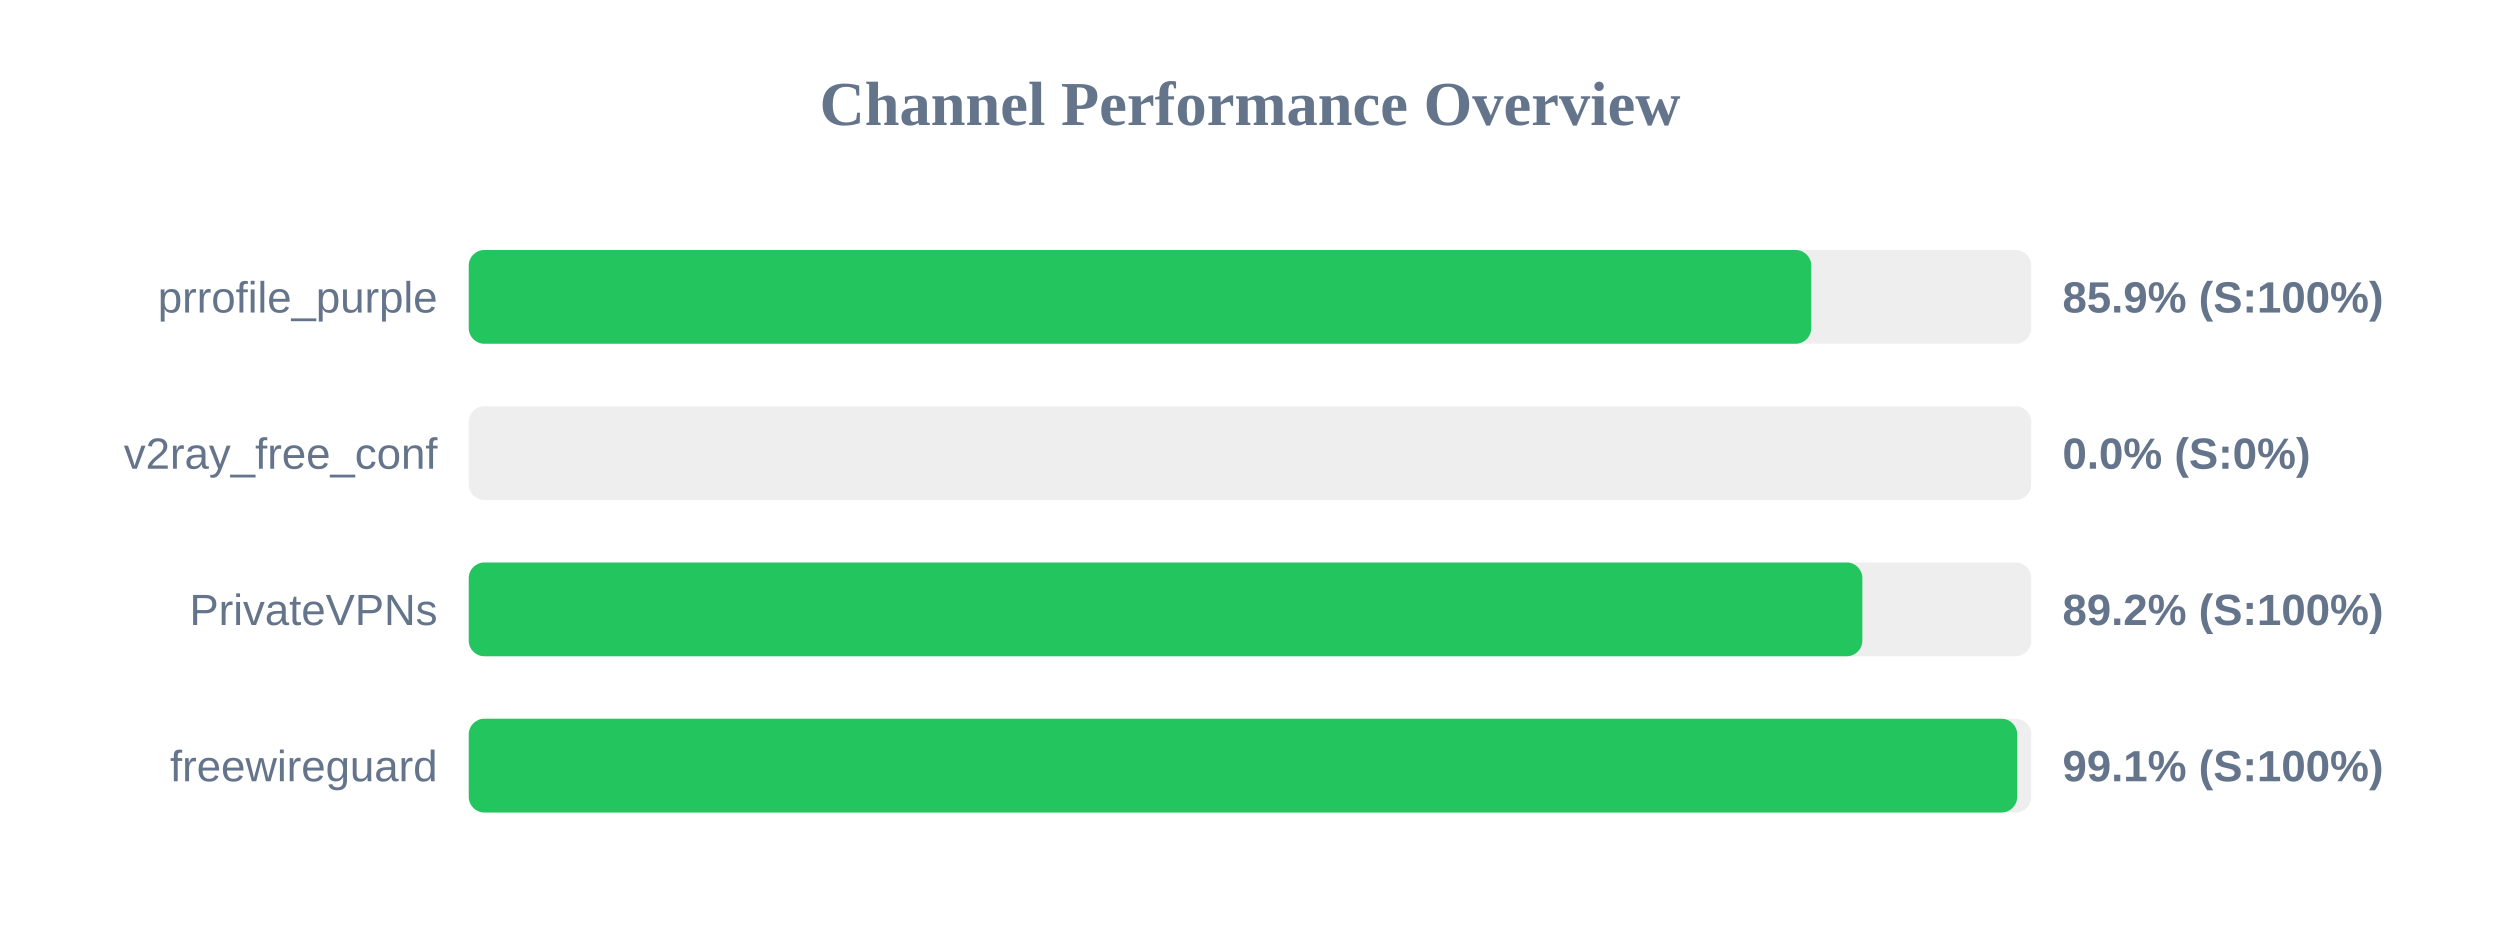
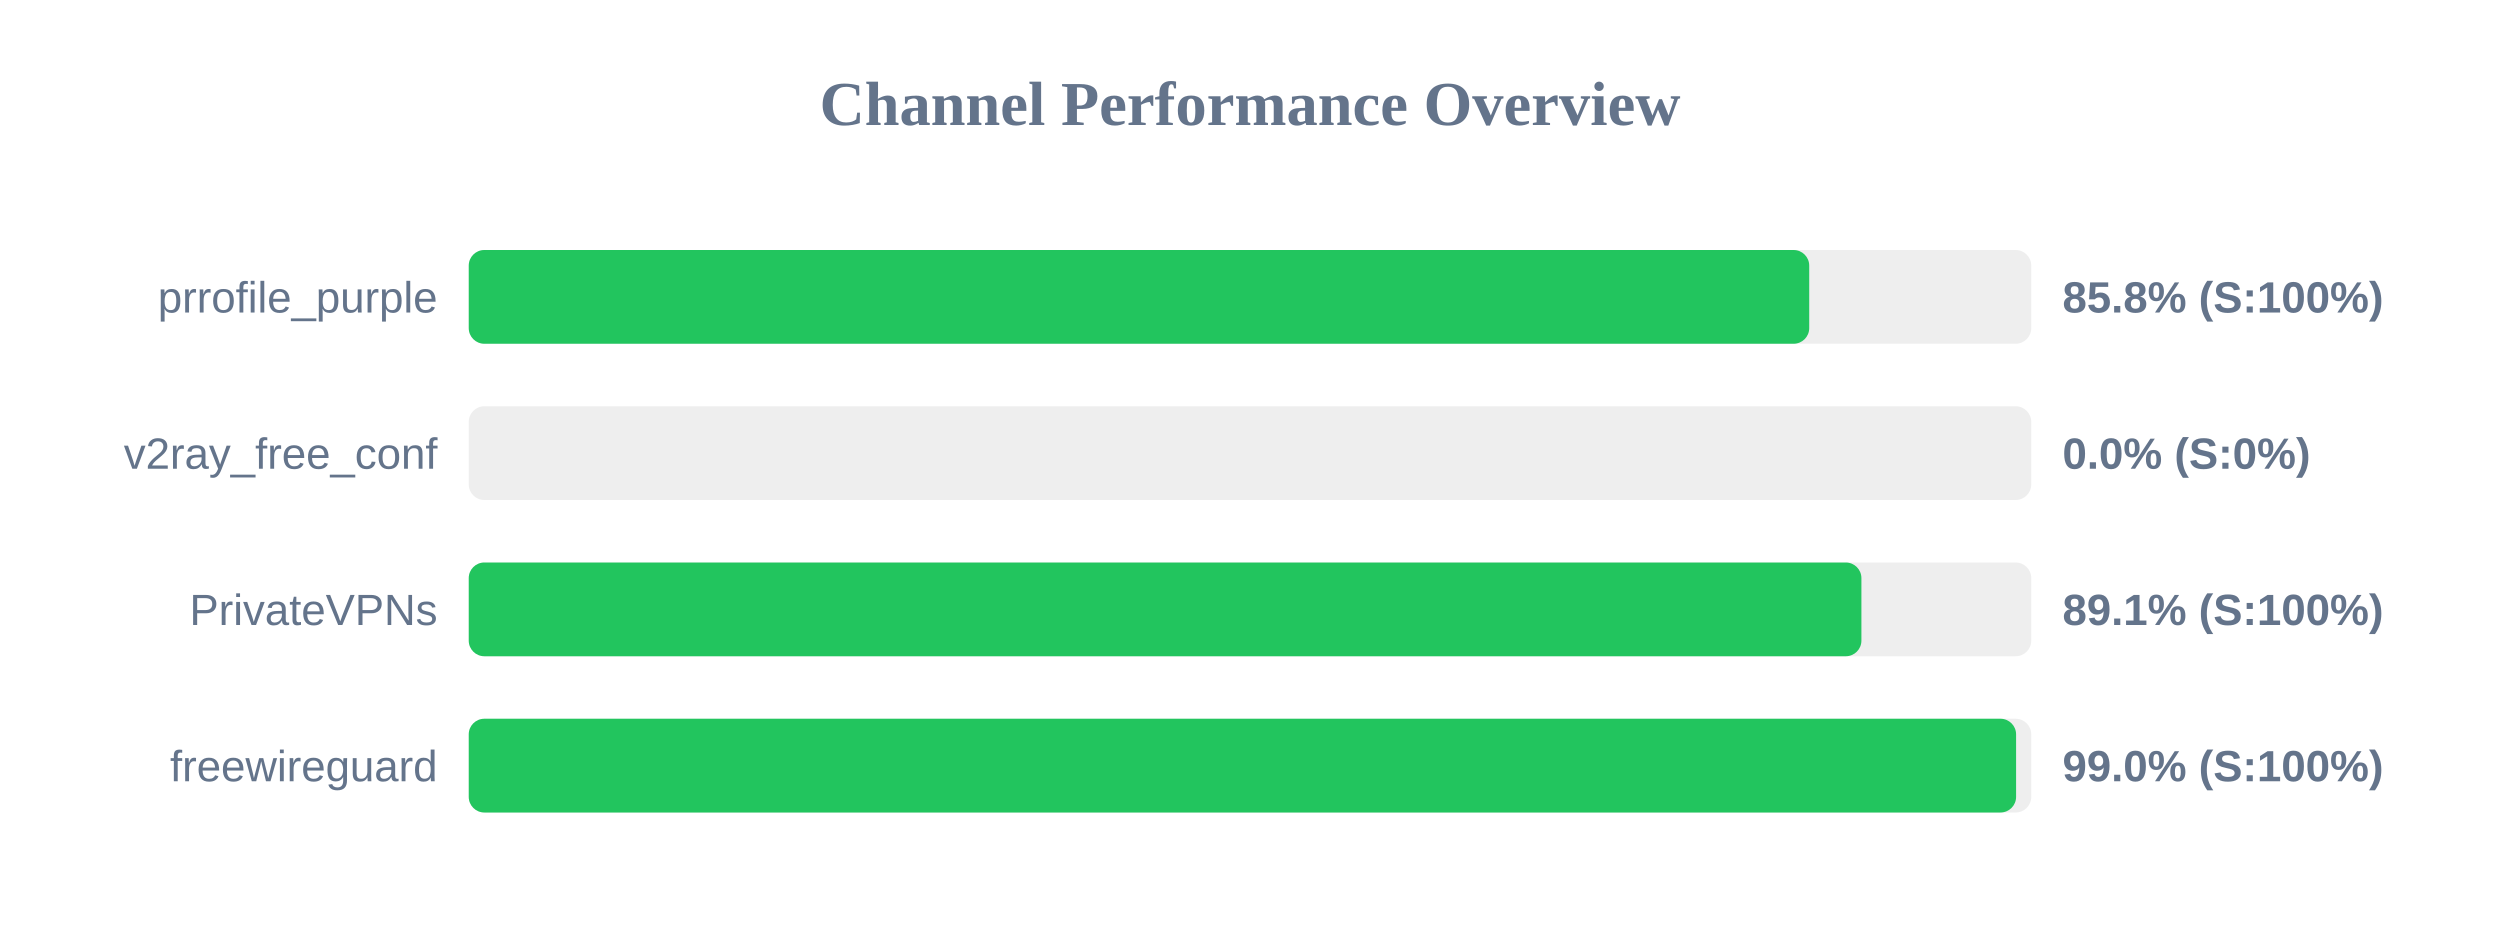
<svg xmlns="http://www.w3.org/2000/svg" width="800" height="300" version="1.1">
  <style>
        .row { font: 14px Arial; fill: #64748b; }
        .score { font: bold 14px Arial; fill: #64748b; }
    </style>
  <text x="400" y="40" text-anchor="middle" font-size="20px" font-weight="bold" fill="#64748b">Channel Performance Overview</text>
  <rect x="150" y="80" width="500" height="30" fill="#eee" rx="5" />
-   <rect x="150" y="80" width="429.6" height="30" fill="#22c55e" rx="5" />
+   <rect x="150" y="80" width="428.95" height="30" fill="#22c55e" rx="5" />
  <text x="140" y="100" text-anchor="end" class="row">prrofile_purple</text>
-   <text x="660" y="100" text-anchor="start" class="score">85.9% (S:100%)</text>
+   <text x="660" y="100" text-anchor="start" class="score">85.8% (S:100%)</text>
  <rect x="150" y="130" width="500" height="30" fill="#eee" rx="5" />
  <rect x="150" y="130" width="0.0" height="30" fill="#ef4444" rx="5" />
  <text x="140" y="150" text-anchor="end" class="row">v2ray_free_conf</text>
  <text x="660" y="150" text-anchor="start" class="score">0.0% (S:0%)</text>
  <rect x="150" y="180" width="500" height="30" fill="#eee" rx="5" />
-   <rect x="150" y="180" width="445.95" height="30" fill="#22c55e" rx="5" />
+   <rect x="150" y="180" width="445.65" height="30" fill="#22c55e" rx="5" />
  <text x="140" y="200" text-anchor="end" class="row">PrivateVPNs</text>
-   <text x="660" y="200" text-anchor="start" class="score">89.2% (S:100%)</text>
+   <text x="660" y="200" text-anchor="start" class="score">89.1% (S:100%)</text>
  <rect x="150" y="230" width="500" height="30" fill="#eee" rx="5" />
-   <rect x="150" y="230" width="495.5" height="30" fill="#22c55e" rx="5" />
+   <rect x="150" y="230" width="495.15" height="30" fill="#22c55e" rx="5" />
  <text x="140" y="250" text-anchor="end" class="row">freewireguard</text>
-   <text x="660" y="250" text-anchor="start" class="score">99.1% (S:100%)</text>
+   <text x="660" y="250" text-anchor="start" class="score">99.0% (S:100%)</text>
</svg>
